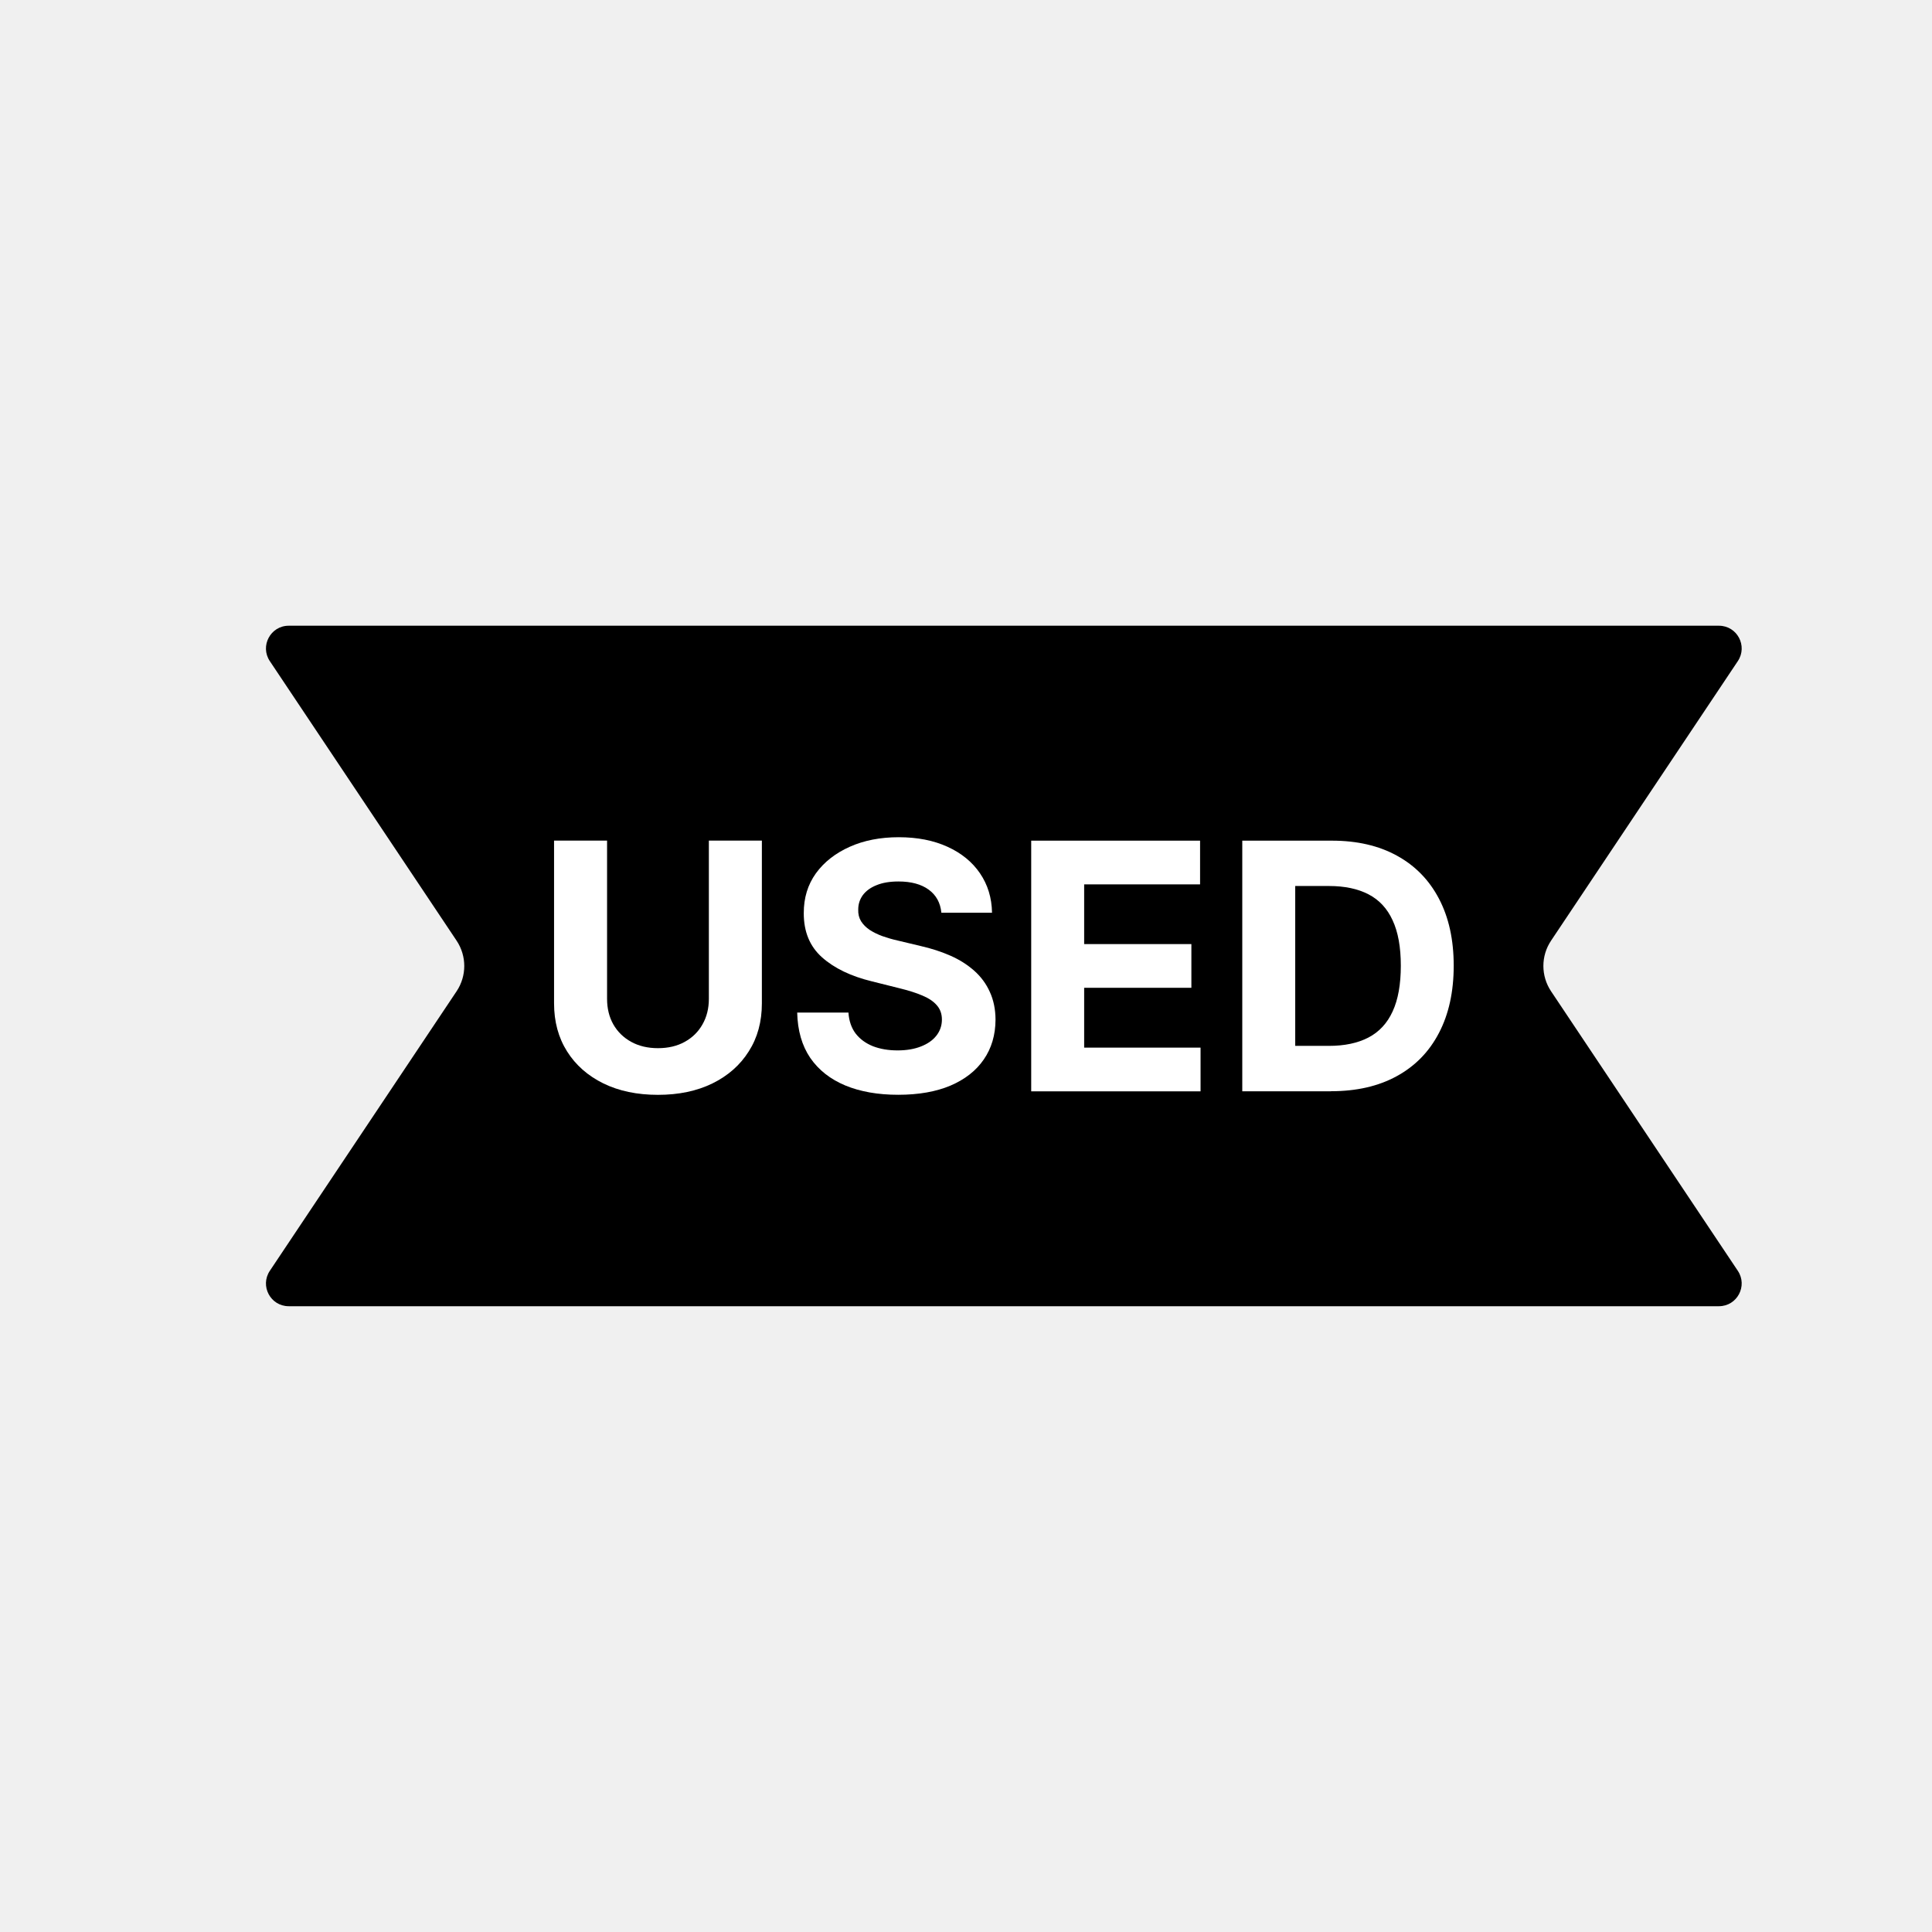
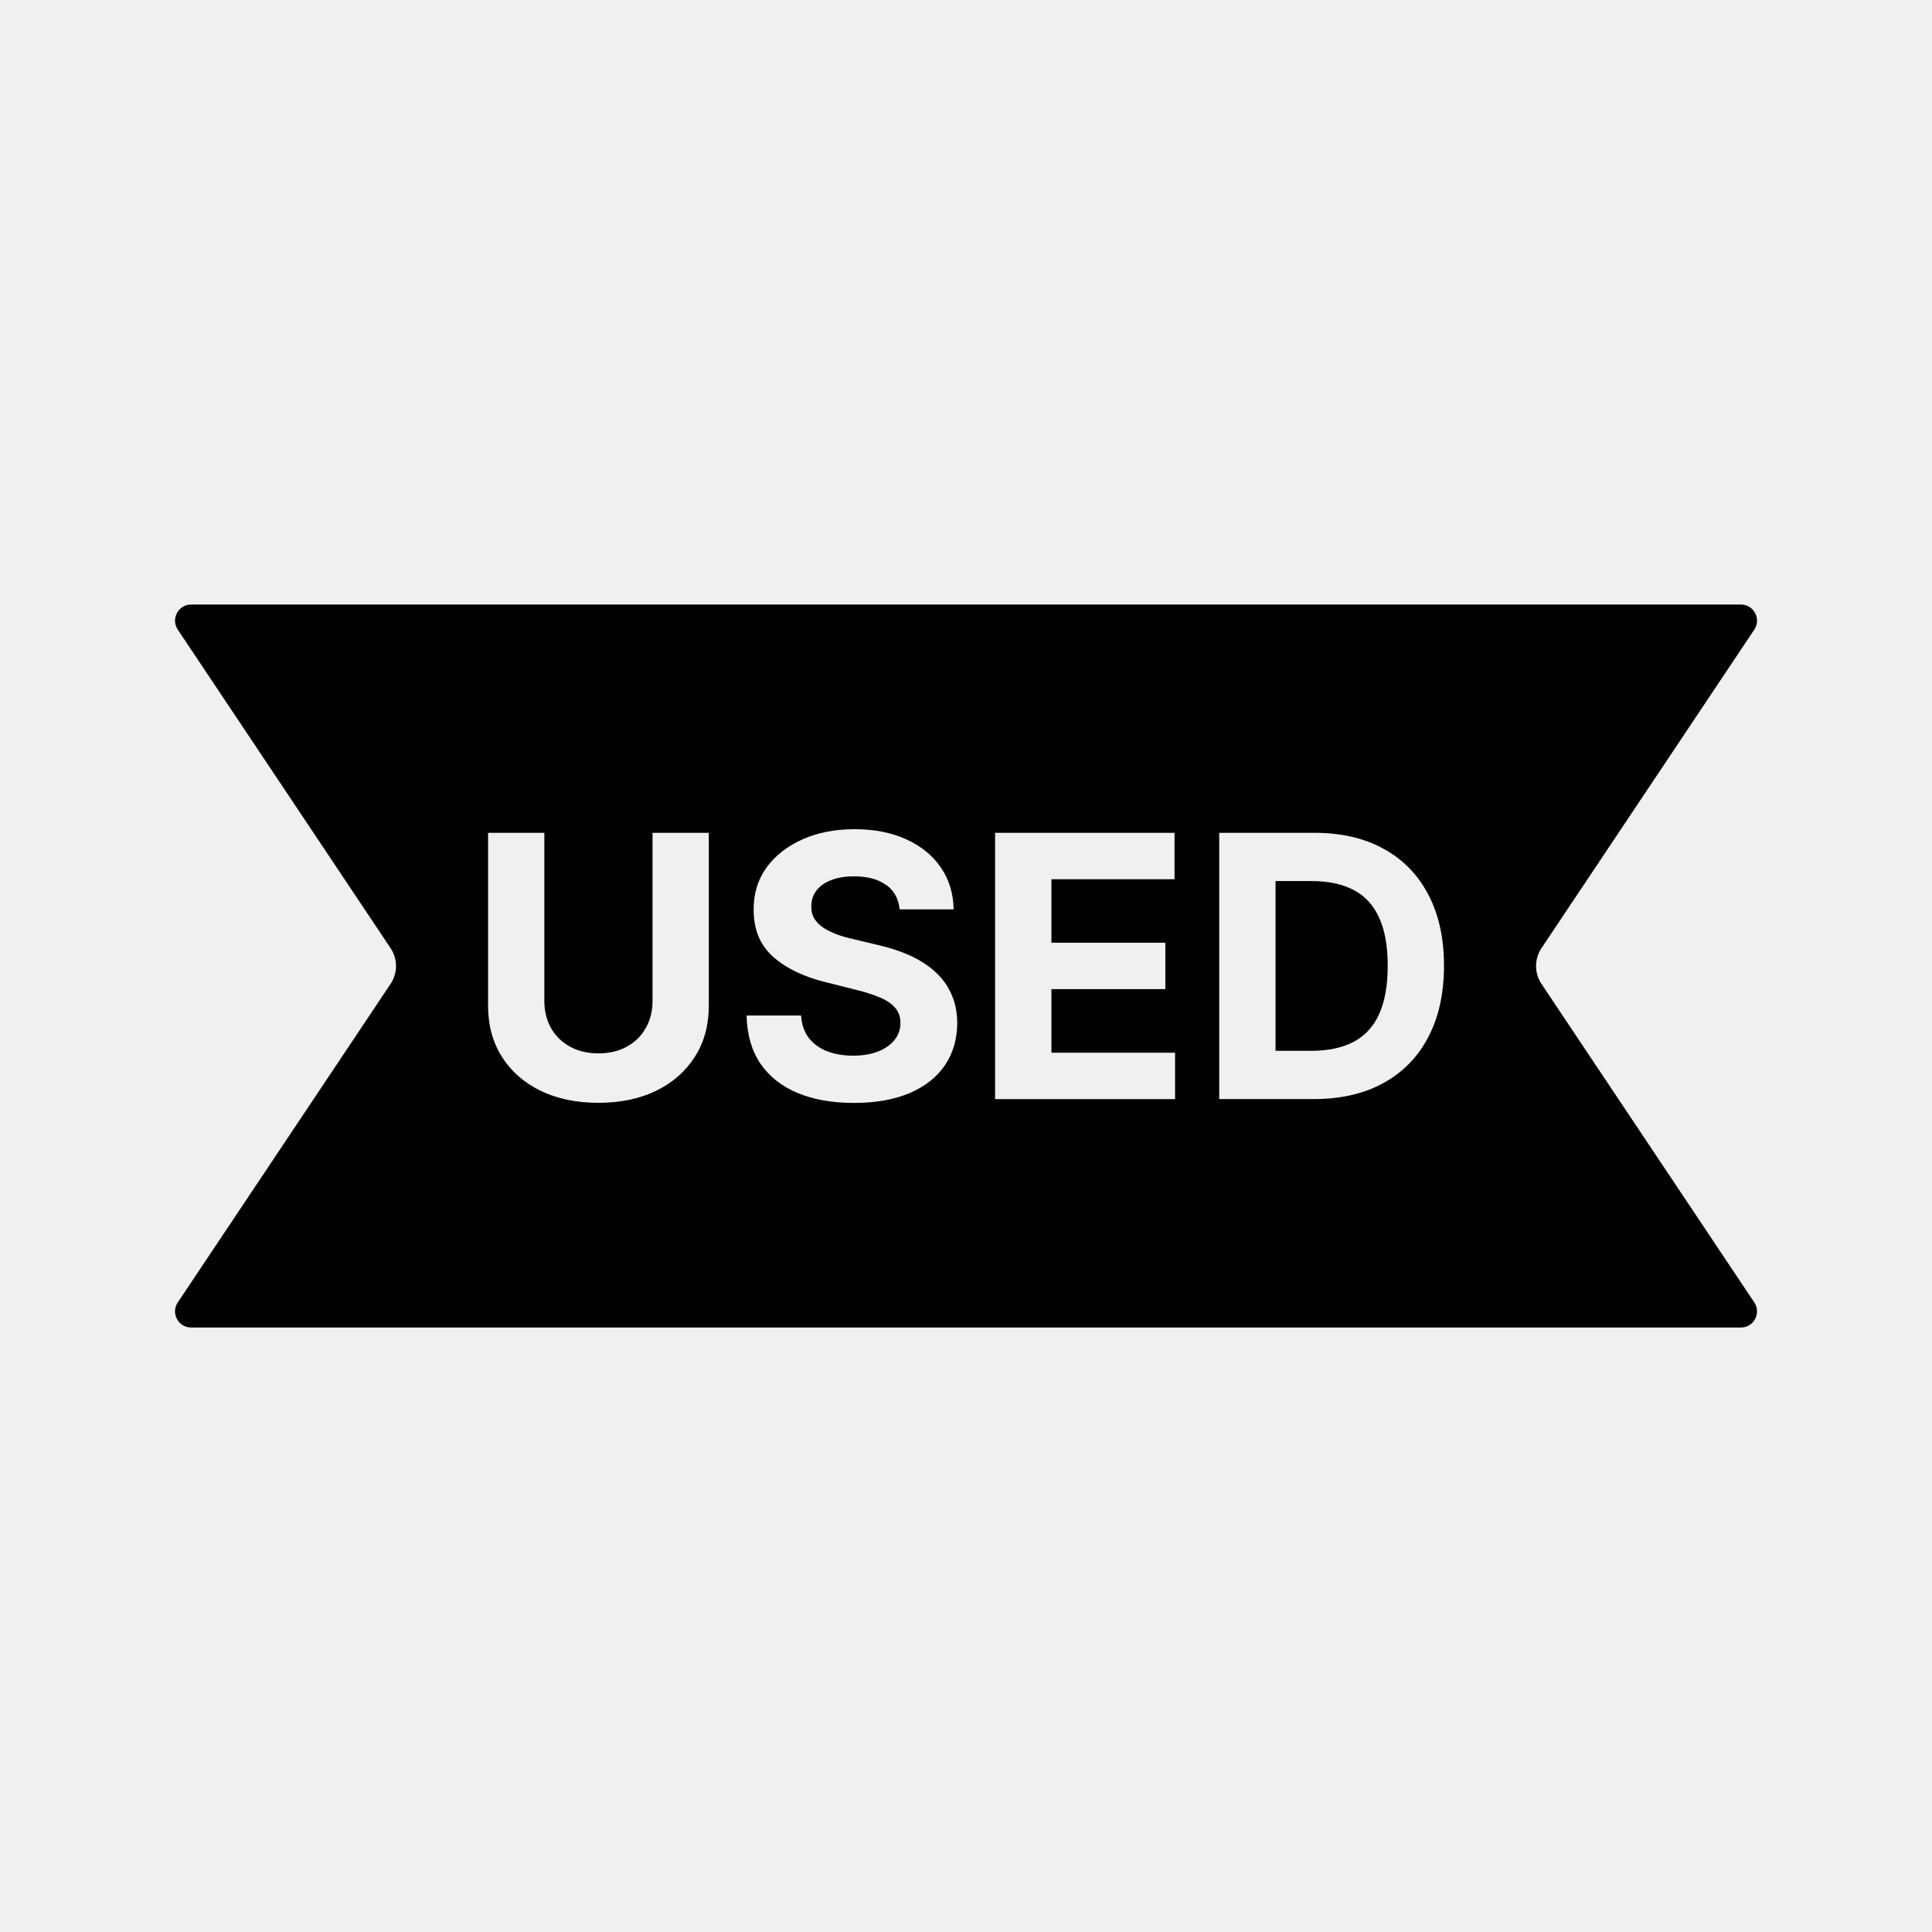
<svg xmlns="http://www.w3.org/2000/svg" version="1.1" width="32" height="32" viewBox="0 0 32 32">
-   <path fill="#000" d="M4.469 10.95c-0.167-0.25 0.012-0.586 0.313-0.586h23.689c0.301 0 0.48 0.335 0.313 0.586l-3.094 4.631c-0.169 0.253-0.169 0.583 0 0.837l3.094 4.631c0.167 0.25-0.012 0.586-0.313 0.586h-23.689c-0.301 0-0.48-0.335-0.313-0.586l3.094-4.631c0.169-0.253 0.169-0.583 0-0.837l-3.094-4.631z" />
-   <path fill="#fff" d="M11.741 13.923h0.878v2.696c0 0.303-0.072 0.568-0.217 0.795-0.143 0.227-0.344 0.404-0.602 0.531-0.258 0.126-0.559 0.189-0.902 0.189-0.345 0-0.646-0.063-0.904-0.189-0.258-0.127-0.459-0.304-0.602-0.531s-0.215-0.492-0.215-0.795v-2.696h0.878v2.621c0 0.158 0.034 0.299 0.103 0.422 0.070 0.123 0.169 0.22 0.296 0.29s0.275 0.105 0.444 0.105c0.17 0 0.318-0.035 0.444-0.105 0.127-0.070 0.225-0.167 0.294-0.29 0.070-0.123 0.105-0.264 0.105-0.422v-2.621z" />
-   <path fill="#fff" d="M15.592 15.117c-0.016-0.164-0.086-0.291-0.209-0.381s-0.29-0.136-0.501-0.136c-0.143 0-0.264 0.020-0.363 0.061-0.099 0.039-0.174 0.094-0.227 0.164-0.051 0.070-0.077 0.15-0.077 0.239-0.003 0.074 0.013 0.139 0.047 0.195 0.035 0.055 0.083 0.103 0.144 0.144 0.061 0.039 0.131 0.074 0.211 0.103 0.080 0.028 0.165 0.053 0.255 0.073l0.373 0.089c0.181 0.041 0.347 0.095 0.499 0.162s0.282 0.151 0.393 0.249c0.111 0.099 0.197 0.215 0.257 0.349 0.062 0.134 0.094 0.287 0.095 0.46-0.001 0.254-0.066 0.474-0.195 0.661-0.127 0.185-0.311 0.329-0.551 0.432-0.239 0.101-0.528 0.152-0.866 0.152-0.335 0-0.627-0.051-0.876-0.154-0.247-0.103-0.441-0.255-0.58-0.456-0.138-0.203-0.21-0.453-0.217-0.752h0.849c0.009 0.139 0.049 0.255 0.12 0.349 0.072 0.092 0.167 0.161 0.286 0.209 0.12 0.046 0.256 0.069 0.407 0.069 0.149 0 0.278-0.022 0.387-0.065 0.111-0.043 0.197-0.103 0.257-0.18s0.091-0.166 0.091-0.266c0-0.093-0.028-0.172-0.083-0.235-0.054-0.064-0.134-0.118-0.239-0.162-0.104-0.045-0.232-0.085-0.383-0.122l-0.452-0.113c-0.35-0.085-0.626-0.218-0.829-0.399s-0.303-0.425-0.302-0.732c-0.001-0.251 0.066-0.471 0.201-0.659 0.136-0.188 0.324-0.334 0.561-0.44s0.508-0.158 0.811-0.158c0.308 0 0.577 0.053 0.807 0.158 0.231 0.105 0.411 0.252 0.539 0.44s0.195 0.405 0.199 0.653h-0.841z" />
-   <path fill="#fff" d="M17.080 18.075v-4.151h2.797v0.724h-1.92v0.989h1.776v0.724h-1.776v0.991h1.928v0.724h-2.805z" />
-   <path fill="#fff" d="M22.047 18.075h-1.471v-4.151h1.484c0.418 0 0.777 0.083 1.078 0.249 0.301 0.165 0.533 0.402 0.695 0.711 0.163 0.309 0.245 0.68 0.245 1.111 0 0.432-0.082 0.804-0.245 1.115-0.162 0.311-0.395 0.549-0.699 0.715-0.303 0.166-0.665 0.249-1.087 0.249zM21.453 17.323h0.557c0.26 0 0.478-0.046 0.655-0.138 0.178-0.093 0.312-0.237 0.401-0.432 0.091-0.196 0.136-0.449 0.136-0.758 0-0.307-0.045-0.557-0.136-0.752-0.089-0.195-0.222-0.338-0.399-0.43s-0.395-0.138-0.655-0.138h-0.559v2.647z" />
+   <path d="M3.166 10.013h25.669c0.213 0 0.34 0.238 0.222 0.415l-3.525 5.276c-0.12 0.179-0.12 0.413 0 0.593l3.525 5.276c0.118 0.177-0.009 0.415-0.222 0.415h-25.669c-0.213 0-0.34-0.238-0.222-0.415l3.525-5.276c0.12-0.179 0.12-0.413 0-0.593l-3.525-5.276c-0.118-0.177 0.009-0.415 0.222-0.415zM11.74 13.794h-0.932v2.785c0 0.168-0.037 0.317-0.112 0.448-0.073 0.131-0.177 0.233-0.312 0.308-0.134 0.075-0.291 0.112-0.472 0.112-0.179 0-0.337-0.037-0.472-0.112s-0.24-0.177-0.314-0.308c-0.073-0.131-0.11-0.28-0.11-0.448v-2.785h-0.932v2.864c0 0.322 0.076 0.603 0.228 0.844s0.365 0.429 0.64 0.564c0.274 0.133 0.594 0.2 0.96 0.2 0.365 0 0.684-0.067 0.958-0.2 0.274-0.135 0.487-0.323 0.64-0.564 0.154-0.241 0.23-0.523 0.23-0.844v-2.864zM14.679 14.657c0.131 0.096 0.205 0.231 0.222 0.405h0.894c-0.004-0.263-0.075-0.494-0.211-0.693s-0.327-0.355-0.573-0.467c-0.244-0.112-0.53-0.168-0.857-0.168-0.322 0-0.609 0.056-0.861 0.168s-0.452 0.268-0.597 0.467c-0.144 0.2-0.215 0.433-0.213 0.7-0.001 0.326 0.106 0.585 0.321 0.777s0.509 0.334 0.881 0.424l0.48 0.121c0.161 0.039 0.297 0.082 0.407 0.129 0.112 0.047 0.197 0.105 0.254 0.172 0.059 0.067 0.088 0.151 0.088 0.25 0 0.106-0.032 0.2-0.097 0.282s-0.156 0.146-0.274 0.192c-0.116 0.046-0.253 0.069-0.411 0.069-0.161 0-0.305-0.024-0.433-0.073-0.126-0.050-0.228-0.124-0.304-0.222-0.075-0.099-0.117-0.223-0.127-0.37h-0.902c0.007 0.317 0.084 0.584 0.23 0.799 0.148 0.214 0.353 0.375 0.616 0.485 0.264 0.109 0.574 0.164 0.93 0.164 0.359 0 0.665-0.054 0.92-0.161 0.256-0.109 0.451-0.262 0.586-0.459 0.136-0.198 0.205-0.432 0.207-0.702-0.001-0.184-0.035-0.347-0.101-0.489-0.065-0.142-0.156-0.266-0.274-0.37s-0.257-0.193-0.418-0.265c-0.161-0.072-0.337-0.129-0.53-0.172l-0.396-0.095c-0.096-0.021-0.187-0.047-0.271-0.077-0.085-0.032-0.159-0.068-0.224-0.11-0.065-0.043-0.116-0.094-0.153-0.153-0.036-0.059-0.052-0.128-0.050-0.207 0-0.095 0.027-0.179 0.082-0.254 0.056-0.075 0.136-0.133 0.241-0.174 0.105-0.043 0.233-0.065 0.385-0.065 0.224 0 0.401 0.048 0.532 0.144zM16.482 13.794v4.411h2.981v-0.769h-2.048v-1.053h1.887v-0.769h-1.887v-1.051h2.039v-0.769h-2.972zM20.195 18.204h1.564c0.448 0 0.833-0.088 1.154-0.265 0.323-0.177 0.571-0.43 0.743-0.76 0.174-0.33 0.261-0.725 0.261-1.184 0-0.458-0.087-0.851-0.261-1.18-0.172-0.329-0.419-0.581-0.739-0.756-0.32-0.177-0.702-0.265-1.146-0.265h-1.577v4.411z" />
+   <path d="M21.127 17.405h0.592c0.276 0 0.507-0.049 0.696-0.146 0.189-0.099 0.332-0.252 0.426-0.459 0.096-0.208 0.144-0.477 0.144-0.805 0-0.326-0.048-0.592-0.144-0.799-0.095-0.207-0.236-0.359-0.424-0.457s-0.42-0.146-0.696-0.146h-0.594v2.813z" />
</svg>
